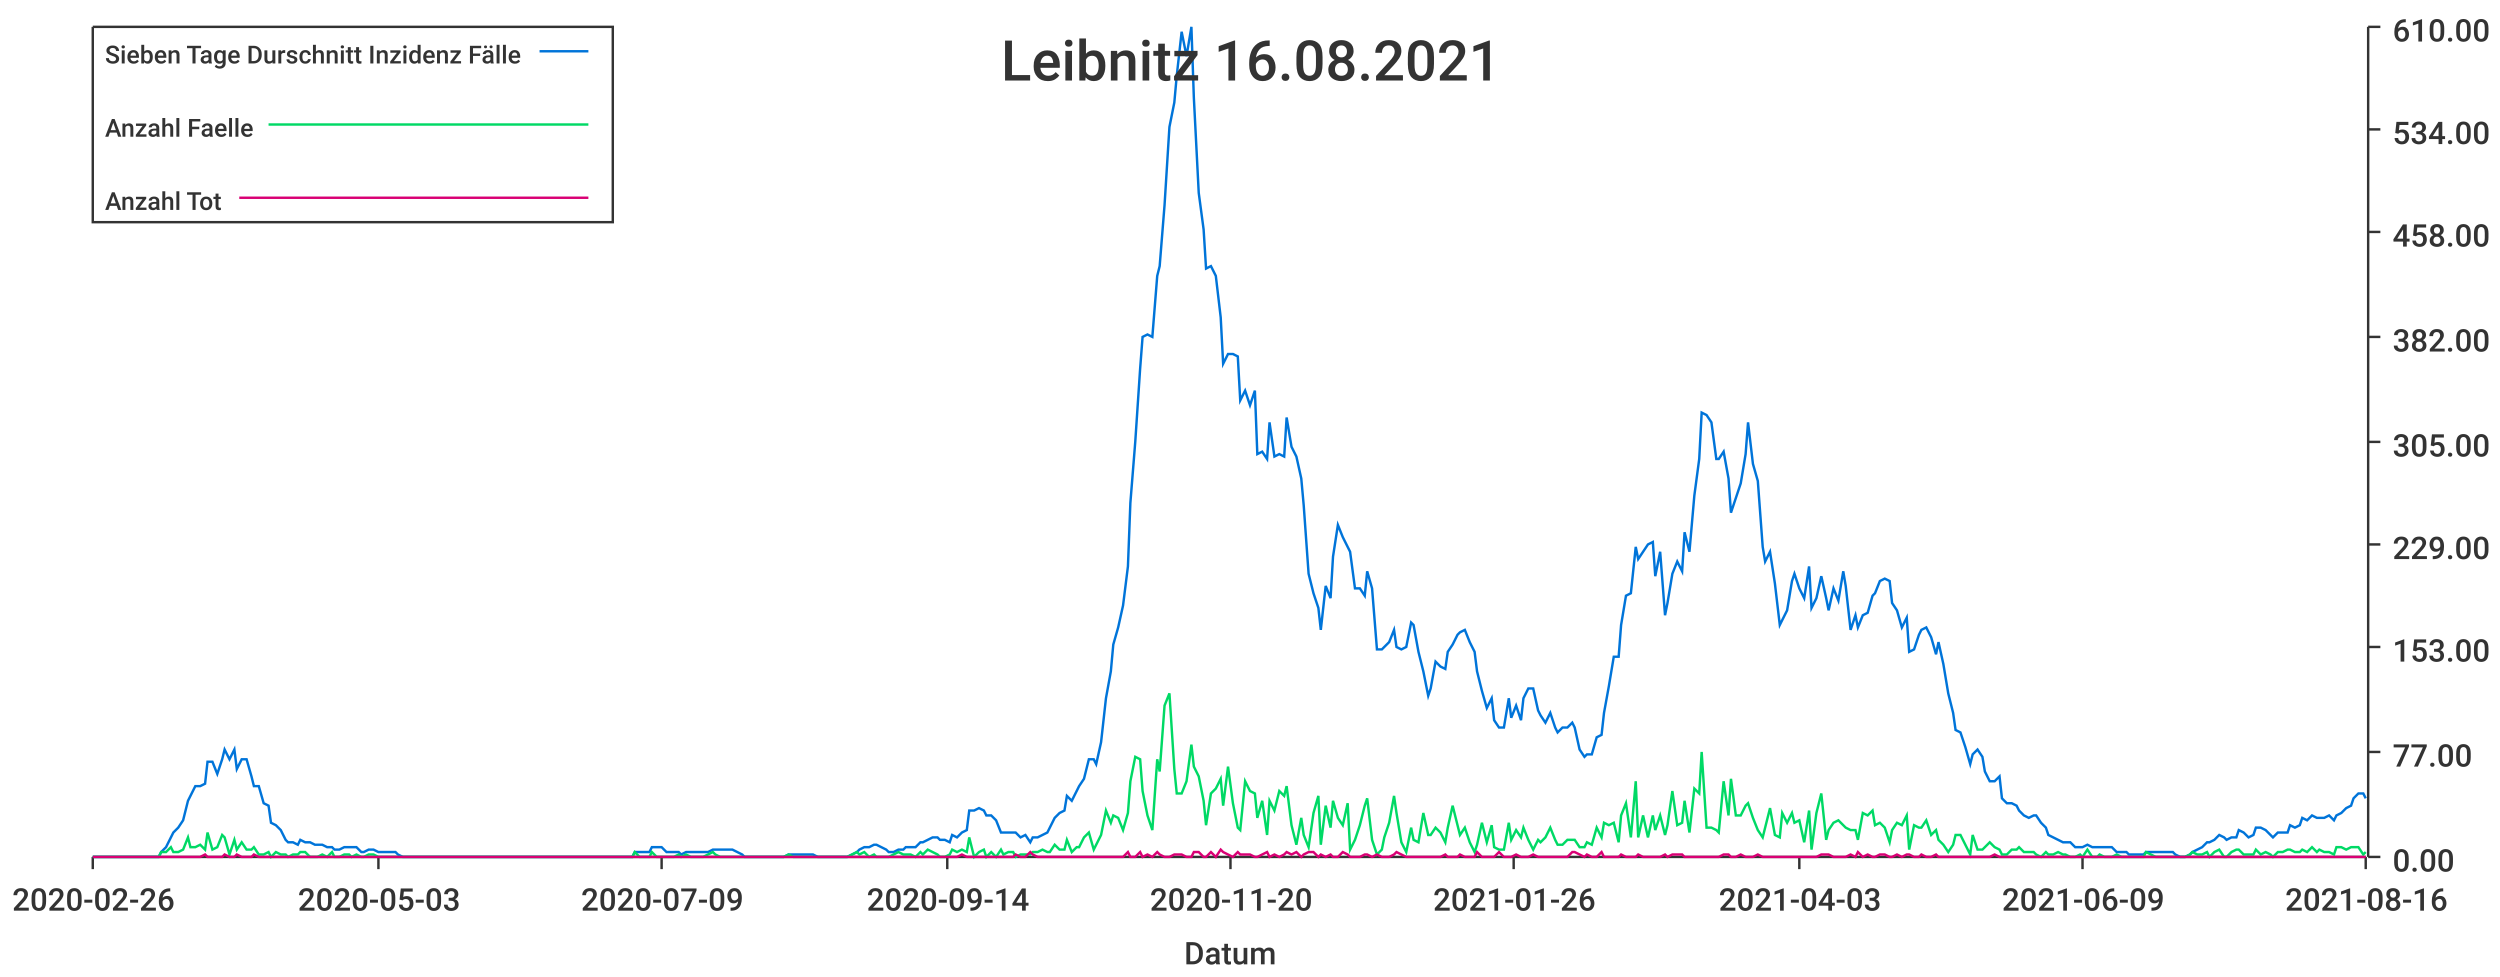
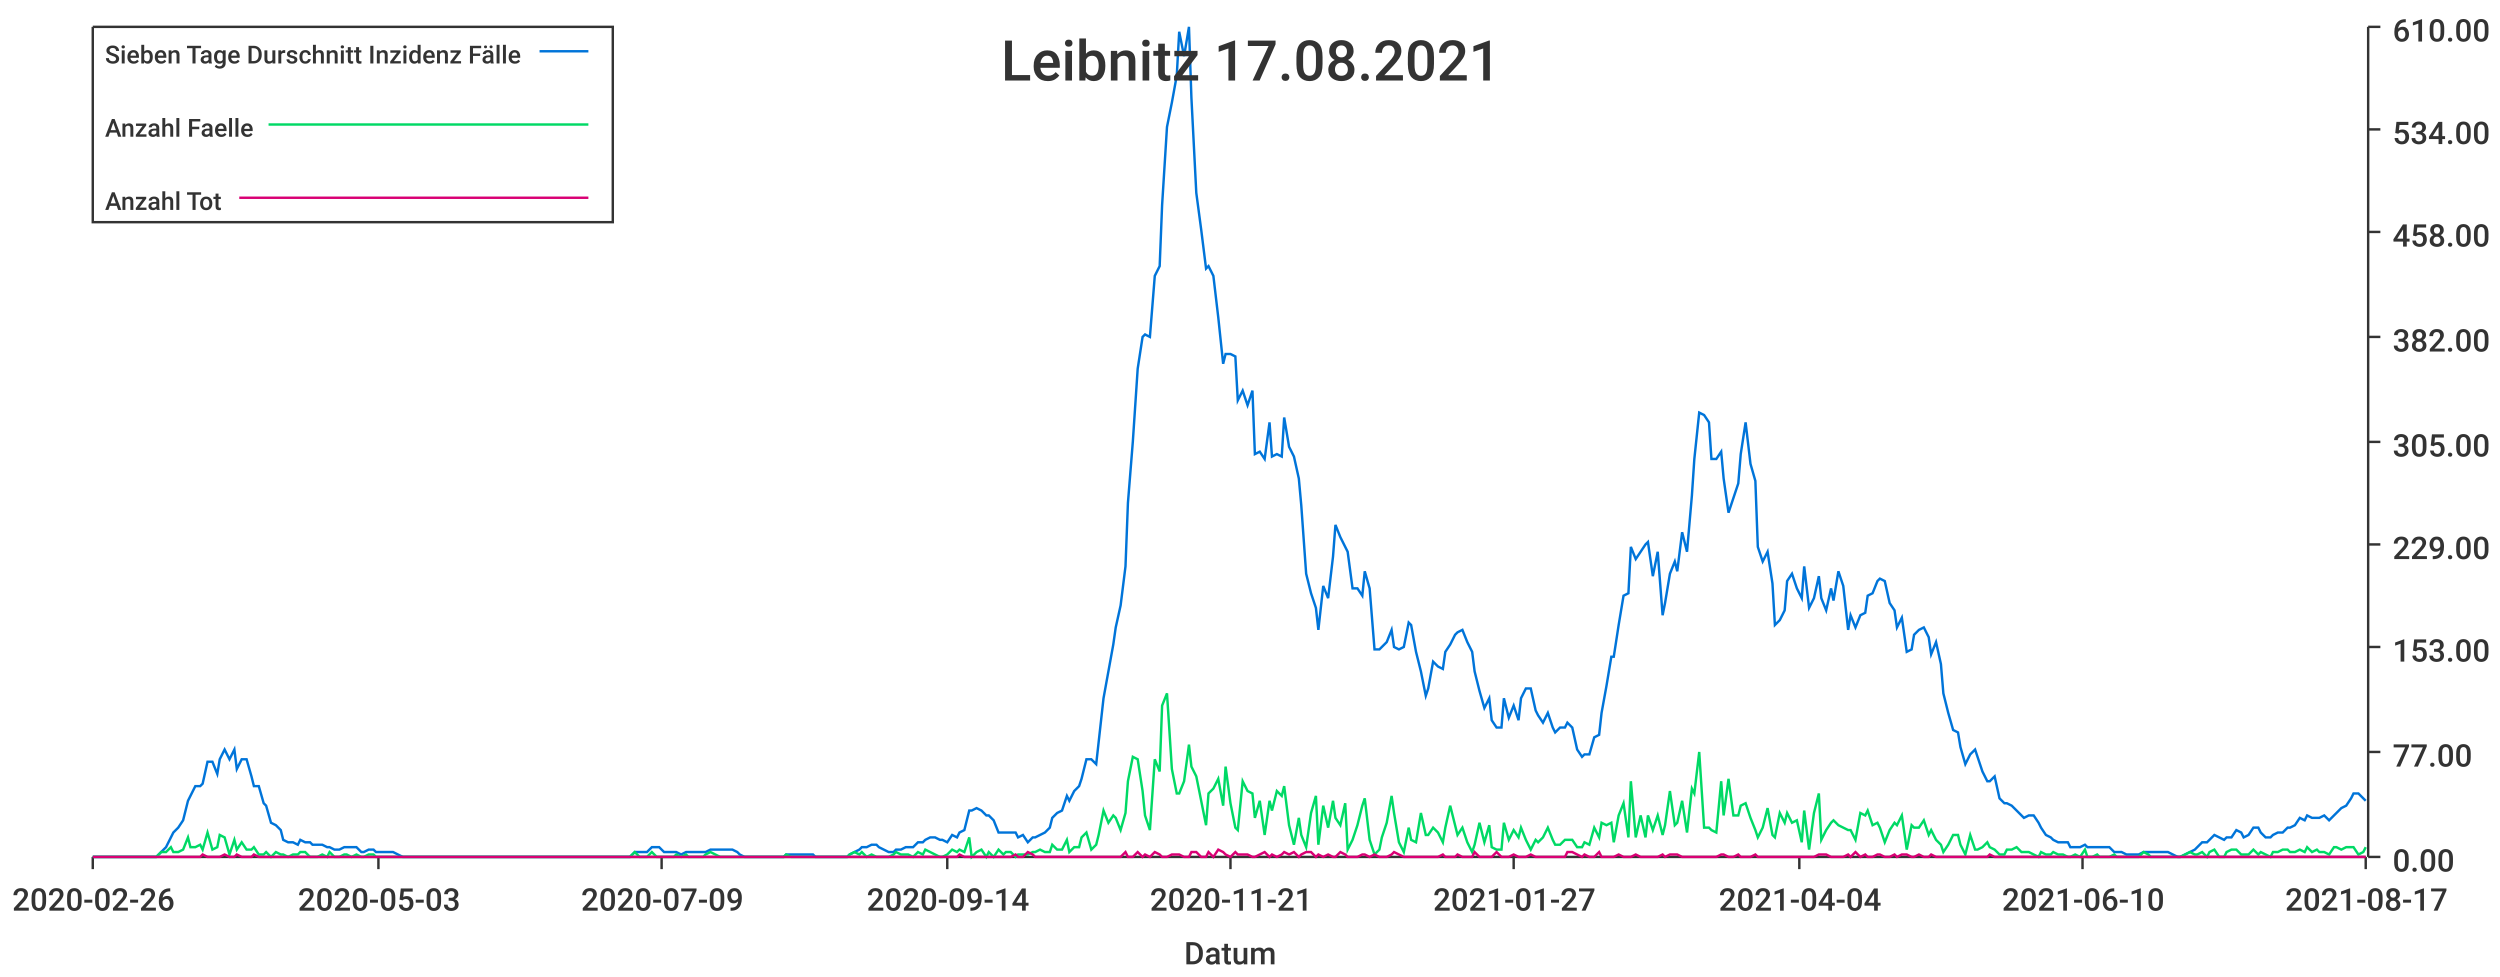
<svg xmlns="http://www.w3.org/2000/svg" width="1024" height="400">\n<path d="M 0 0 L 1024 0 L 1024 400 L 0 400 L 0 0" style="stroke-width:0;stroke:rgba(255,255,255,1.0);fill:rgba(255,255,255,1.0)" />
  <path d="M 38 11 L 969 11 L 969 351 L 38 351 L 38 11" style="stroke-width:0;stroke:rgba(255,255,255,1.0);fill:rgba(255,255,255,1.0)" />
  <path d="M 38 351 L 969 351" style="stroke-width:1;stroke:rgba(51,51,51,1.0);fill:none" />
  <path d="M 38 351 L 38 356" style="stroke-width:1;stroke:rgba(51,51,51,1.0);fill:none" />
  <text x="5" y="373" style="stroke-width:0;stroke:none;fill:rgba(51,51,51,1.0);font-size:12.8px;font-family:'Roboto Medium',sans-serif">2020-02-26</text>
  <path d="M 155 351 L 155 356" style="stroke-width:1;stroke:rgba(51,51,51,1.0);fill:none" />
  <text x="122" y="373" style="stroke-width:0;stroke:none;fill:rgba(51,51,51,1.0);font-size:12.8px;font-family:'Roboto Medium',sans-serif">2020-05-03</text>
  <path d="M 271 351 L 271 356" style="stroke-width:1;stroke:rgba(51,51,51,1.0);fill:none" />
  <text x="238" y="373" style="stroke-width:0;stroke:none;fill:rgba(51,51,51,1.0);font-size:12.8px;font-family:'Roboto Medium',sans-serif">2020-07-09</text>
  <path d="M 388 351 L 388 356" style="stroke-width:1;stroke:rgba(51,51,51,1.0);fill:none" />
  <text x="355" y="373" style="stroke-width:0;stroke:none;fill:rgba(51,51,51,1.0);font-size:12.8px;font-family:'Roboto Medium',sans-serif">2020-09-14</text>
  <path d="M 504 351 L 504 356" style="stroke-width:1;stroke:rgba(51,51,51,1.0);fill:none" />
-   <text x="471" y="373" style="stroke-width:0;stroke:none;fill:rgba(51,51,51,1.0);font-size:12.8px;font-family:'Roboto Medium',sans-serif">2020-11-20</text>
+   <text x="471" y="373" style="stroke-width:0;stroke:none;fill:rgba(51,51,51,1.0);font-size:12.8px;font-family:'Roboto Medium',sans-serif">2020-11-21</text>
  <path d="M 620 351 L 620 356" style="stroke-width:1;stroke:rgba(51,51,51,1.0);fill:none" />
-   <text x="587" y="373" style="stroke-width:0;stroke:none;fill:rgba(51,51,51,1.0);font-size:12.8px;font-family:'Roboto Medium',sans-serif">2021-01-26</text>
+   <text x="587" y="373" style="stroke-width:0;stroke:none;fill:rgba(51,51,51,1.0);font-size:12.8px;font-family:'Roboto Medium',sans-serif">2021-01-27</text>
  <path d="M 737 351 L 737 356" style="stroke-width:1;stroke:rgba(51,51,51,1.0);fill:none" />
-   <text x="704" y="373" style="stroke-width:0;stroke:none;fill:rgba(51,51,51,1.0);font-size:12.8px;font-family:'Roboto Medium',sans-serif">2021-04-03</text>
+   <text x="704" y="373" style="stroke-width:0;stroke:none;fill:rgba(51,51,51,1.0);font-size:12.8px;font-family:'Roboto Medium',sans-serif">2021-04-04</text>
  <path d="M 853 351 L 853 356" style="stroke-width:1;stroke:rgba(51,51,51,1.0);fill:none" />
-   <text x="820" y="373" style="stroke-width:0;stroke:none;fill:rgba(51,51,51,1.0);font-size:12.8px;font-family:'Roboto Medium',sans-serif">2021-06-09</text>
+   <text x="820" y="373" style="stroke-width:0;stroke:none;fill:rgba(51,51,51,1.0);font-size:12.8px;font-family:'Roboto Medium',sans-serif">2021-06-10</text>
  <path d="M 969 351 L 969 356" style="stroke-width:1;stroke:rgba(51,51,51,1.0);fill:none" />
-   <text x="936" y="373" style="stroke-width:0;stroke:none;fill:rgba(51,51,51,1.0);font-size:12.8px;font-family:'Roboto Medium',sans-serif">2021-08-16</text>
+   <text x="936" y="373" style="stroke-width:0;stroke:none;fill:rgba(51,51,51,1.0);font-size:12.8px;font-family:'Roboto Medium',sans-serif">2021-08-17</text>
  <text x="485" y="395" style="stroke-width:0;stroke:none;fill:rgba(51,51,51,1.0);font-size:12.8px;font-family:'Roboto Medium',sans-serif">Datum</text>
  <path d="M 970 351 L 970 11" style="stroke-width:1;stroke:rgba(51,51,51,1.0);fill:none" />
  <path d="M 970 351 L 975 351" style="stroke-width:1;stroke:rgba(51,51,51,1.0);fill:none" />
  <text x="980" y="357" style="stroke-width:0;stroke:none;fill:rgba(51,51,51,1.0);font-size:12.8px;font-family:'Roboto Medium',sans-serif">0.00</text>
  <path d="M 970 308 L 975 308" style="stroke-width:1;stroke:rgba(51,51,51,1.0);fill:none" />
  <text x="980" y="314" style="stroke-width:0;stroke:none;fill:rgba(51,51,51,1.0);font-size:12.8px;font-family:'Roboto Medium',sans-serif">77.00</text>
  <path d="M 970 265 L 975 265" style="stroke-width:1;stroke:rgba(51,51,51,1.0);fill:none" />
  <text x="980" y="271" style="stroke-width:0;stroke:none;fill:rgba(51,51,51,1.0);font-size:12.8px;font-family:'Roboto Medium',sans-serif">153.00</text>
  <path d="M 970 223 L 975 223" style="stroke-width:1;stroke:rgba(51,51,51,1.0);fill:none" />
  <text x="980" y="229" style="stroke-width:0;stroke:none;fill:rgba(51,51,51,1.0);font-size:12.8px;font-family:'Roboto Medium',sans-serif">229.00</text>
  <path d="M 970 181 L 975 181" style="stroke-width:1;stroke:rgba(51,51,51,1.0);fill:none" />
  <text x="980" y="187" style="stroke-width:0;stroke:none;fill:rgba(51,51,51,1.0);font-size:12.8px;font-family:'Roboto Medium',sans-serif">305.00</text>
  <path d="M 970 138 L 975 138" style="stroke-width:1;stroke:rgba(51,51,51,1.0);fill:none" />
  <text x="980" y="144" style="stroke-width:0;stroke:none;fill:rgba(51,51,51,1.0);font-size:12.8px;font-family:'Roboto Medium',sans-serif">382.00</text>
  <path d="M 970 95 L 975 95" style="stroke-width:1;stroke:rgba(51,51,51,1.0);fill:none" />
  <text x="980" y="101" style="stroke-width:0;stroke:none;fill:rgba(51,51,51,1.0);font-size:12.8px;font-family:'Roboto Medium',sans-serif">458.00</text>
  <path d="M 970 53 L 975 53" style="stroke-width:1;stroke:rgba(51,51,51,1.0);fill:none" />
  <text x="980" y="59" style="stroke-width:0;stroke:none;fill:rgba(51,51,51,1.0);font-size:12.8px;font-family:'Roboto Medium',sans-serif">534.00</text>
  <path d="M 970 11 L 975 11" style="stroke-width:1;stroke:rgba(51,51,51,1.0);fill:none" />
  <text x="980" y="17" style="stroke-width:0;stroke:none;fill:rgba(51,51,51,1.0);font-size:12.8px;font-family:'Roboto Medium',sans-serif">610.00</text>
-   <path d="M 38 351 L 40 351 L 42 351 L 44 351 L 45 351 L 47 351 L 49 351 L 51 351 L 52 351 L 54 351 L 56 351 L 58 351 L 59 351 L 61 351 L 63 351 L 65 351 L 66 349 L 68 347 L 70 343 L 71 341 L 73 339 L 75 336 L 77 328 L 78 326 L 80 322 L 82 322 L 84 321 L 85 312 L 87 312 L 89 317 L 91 311 L 92 307 L 94 311 L 96 307 L 97 315 L 99 311 L 101 311 L 103 318 L 104 322 L 106 322 L 108 329 L 110 330 L 111 337 L 113 338 L 115 340 L 117 344 L 118 345 L 120 345 L 122 346 L 123 344 L 125 345 L 127 345 L 129 346 L 130 346 L 132 346 L 134 347 L 136 347 L 137 348 L 139 348 L 141 347 L 143 347 L 144 347 L 146 347 L 148 349 L 149 349 L 151 348 L 153 348 L 155 349 L 156 349 L 158 349 L 160 349 L 162 349 L 163 350 L 165 351 L 167 351 L 169 351 L 170 351 L 172 351 L 174 351 L 175 351 L 177 351 L 179 351 L 181 351 L 182 351 L 184 351 L 186 351 L 188 351 L 189 351 L 191 351 L 193 351 L 195 351 L 196 351 L 198 351 L 200 351 L 201 351 L 203 351 L 205 351 L 207 351 L 208 351 L 210 351 L 212 351 L 214 351 L 215 351 L 217 351 L 219 351 L 221 351 L 222 351 L 224 351 L 226 351 L 227 351 L 229 351 L 231 351 L 233 351 L 234 351 L 236 351 L 238 351 L 240 351 L 241 351 L 243 351 L 245 351 L 247 351 L 248 351 L 250 351 L 252 351 L 253 351 L 255 351 L 257 351 L 259 351 L 260 349 L 262 349 L 264 349 L 266 349 L 267 347 L 269 347 L 271 347 L 273 349 L 274 349 L 276 349 L 278 349 L 279 350 L 281 349 L 283 349 L 285 349 L 286 349 L 288 349 L 290 349 L 292 348 L 293 348 L 295 348 L 297 348 L 299 348 L 300 348 L 302 349 L 304 350 L 305 351 L 307 351 L 309 351 L 311 351 L 312 351 L 314 351 L 316 351 L 318 351 L 319 351 L 321 351 L 323 350 L 325 350 L 326 350 L 328 350 L 330 350 L 331 350 L 333 350 L 335 351 L 337 351 L 338 351 L 340 351 L 342 351 L 344 351 L 345 351 L 347 351 L 349 350 L 351 349 L 352 348 L 354 347 L 356 347 L 358 346 L 359 346 L 361 347 L 363 348 L 364 349 L 366 349 L 368 348 L 370 348 L 371 347 L 373 347 L 375 347 L 377 345 L 378 345 L 380 344 L 382 343 L 384 343 L 385 344 L 387 344 L 389 345 L 390 342 L 392 343 L 394 341 L 396 340 L 397 332 L 399 332 L 401 331 L 403 332 L 404 334 L 406 334 L 408 336 L 410 341 L 411 341 L 413 341 L 415 341 L 416 341 L 418 343 L 420 342 L 422 345 L 423 343 L 425 343 L 427 342 L 429 341 L 430 339 L 432 335 L 434 333 L 436 332 L 437 326 L 439 328 L 441 324 L 442 322 L 444 319 L 446 311 L 448 311 L 449 313 L 451 304 L 453 286 L 455 275 L 456 264 L 458 257 L 460 248 L 462 232 L 463 206 L 465 181 L 467 151 L 468 138 L 470 137 L 472 138 L 474 113 L 475 109 L 477 84 L 479 52 L 481 42 L 482 31 L 484 13 L 486 23 L 488 11 L 489 40 L 491 79 L 493 94 L 494 110 L 496 109 L 498 113 L 500 130 L 501 149 L 503 145 L 505 145 L 507 146 L 508 164 L 510 160 L 512 166 L 514 160 L 515 186 L 517 185 L 519 188 L 520 173 L 522 187 L 524 186 L 526 187 L 527 171 L 529 183 L 531 187 L 533 196 L 534 207 L 536 235 L 538 243 L 540 249 L 541 258 L 543 240 L 545 245 L 546 228 L 548 215 L 550 220 L 552 224 L 553 226 L 555 241 L 557 241 L 559 244 L 560 234 L 562 241 L 564 266 L 566 266 L 567 265 L 569 263 L 571 258 L 572 265 L 574 266 L 576 265 L 578 255 L 579 256 L 581 267 L 583 275 L 585 285 L 586 282 L 588 271 L 590 273 L 592 274 L 593 267 L 595 264 L 597 260 L 598 259 L 600 258 L 602 263 L 604 267 L 605 275 L 607 283 L 609 290 L 611 286 L 612 295 L 614 298 L 616 298 L 618 286 L 619 294 L 621 289 L 623 295 L 624 286 L 626 282 L 628 282 L 630 291 L 631 293 L 633 296 L 635 292 L 637 298 L 638 300 L 640 298 L 642 298 L 644 296 L 645 298 L 647 307 L 649 310 L 650 309 L 652 309 L 654 302 L 656 301 L 657 292 L 659 281 L 661 269 L 663 269 L 664 256 L 666 244 L 668 243 L 670 224 L 671 229 L 673 226 L 675 223 L 677 222 L 678 236 L 680 226 L 682 252 L 683 247 L 685 235 L 687 230 L 689 234 L 690 218 L 692 226 L 694 203 L 696 188 L 697 169 L 699 170 L 701 173 L 703 188 L 704 188 L 706 185 L 708 196 L 709 210 L 711 204 L 713 198 L 715 186 L 716 173 L 718 190 L 720 197 L 722 224 L 723 230 L 725 226 L 727 239 L 729 256 L 730 254 L 732 250 L 734 238 L 735 235 L 737 241 L 739 245 L 741 232 L 742 249 L 744 245 L 746 236 L 748 245 L 749 250 L 751 241 L 753 246 L 755 234 L 756 240 L 758 258 L 760 252 L 761 257 L 763 252 L 765 251 L 767 244 L 768 243 L 770 238 L 772 237 L 774 238 L 775 247 L 777 250 L 779 257 L 781 253 L 782 267 L 784 266 L 786 260 L 787 258 L 789 257 L 791 261 L 793 268 L 794 263 L 796 272 L 798 284 L 800 292 L 801 299 L 803 300 L 805 306 L 807 313 L 808 309 L 810 307 L 812 310 L 813 316 L 815 320 L 817 320 L 819 318 L 820 327 L 822 329 L 824 329 L 826 330 L 827 332 L 829 334 L 831 335 L 833 334 L 834 334 L 836 337 L 838 339 L 839 342 L 841 343 L 843 344 L 845 345 L 846 345 L 848 345 L 850 347 L 852 347 L 853 347 L 855 346 L 857 347 L 859 347 L 860 347 L 862 347 L 864 347 L 865 347 L 867 349 L 869 349 L 871 349 L 872 350 L 874 350 L 876 350 L 878 350 L 879 349 L 881 349 L 883 349 L 885 349 L 886 349 L 888 349 L 890 349 L 891 350 L 893 351 L 895 351 L 897 350 L 898 349 L 900 348 L 902 347 L 904 345 L 905 345 L 907 344 L 909 342 L 911 343 L 912 344 L 914 343 L 916 343 L 917 340 L 919 341 L 921 343 L 923 342 L 924 339 L 926 339 L 928 340 L 930 342 L 931 343 L 933 341 L 935 341 L 937 341 L 938 338 L 940 339 L 942 338 L 943 335 L 945 336 L 947 334 L 949 335 L 950 335 L 952 335 L 954 334 L 956 336 L 957 334 L 959 333 L 961 331 L 963 330 L 964 327 L 966 325 L 968 325 L 969 327" style="stroke-width:1;stroke:rgba(0,116,217,1.0);fill:none" />
-   <path d="M 38 351 L 40 351 L 42 351 L 44 351 L 45 351 L 47 351 L 49 351 L 51 351 L 52 351 L 54 351 L 56 351 L 58 351 L 59 351 L 61 351 L 63 351 L 65 351 L 66 349 L 68 349 L 70 347 L 71 349 L 73 349 L 75 348 L 77 343 L 78 347 L 80 347 L 82 346 L 84 348 L 85 341 L 87 348 L 89 347 L 91 342 L 92 343 L 94 350 L 96 344 L 97 348 L 99 345 L 101 348 L 103 348 L 104 347 L 106 350 L 108 350 L 110 349 L 111 351 L 113 349 L 115 350 L 117 350 L 118 351 L 120 350 L 122 350 L 123 349 L 125 349 L 127 351 L 129 351 L 130 351 L 132 350 L 134 351 L 136 349 L 137 351 L 139 351 L 141 350 L 143 350 L 144 351 L 146 350 L 148 351 L 149 351 L 151 350 L 153 350 L 155 351 L 156 351 L 158 351 L 160 351 L 162 351 L 163 351 L 165 351 L 167 351 L 169 351 L 170 351 L 172 351 L 174 351 L 175 351 L 177 351 L 179 351 L 181 351 L 182 351 L 184 351 L 186 351 L 188 351 L 189 351 L 191 351 L 193 351 L 195 351 L 196 351 L 198 351 L 200 351 L 201 351 L 203 351 L 205 351 L 207 351 L 208 351 L 210 351 L 212 351 L 214 351 L 215 351 L 217 351 L 219 351 L 221 351 L 222 351 L 224 351 L 226 351 L 227 351 L 229 351 L 231 351 L 233 351 L 234 351 L 236 351 L 238 351 L 240 351 L 241 351 L 243 351 L 245 351 L 247 351 L 248 351 L 250 351 L 252 351 L 253 351 L 255 351 L 257 351 L 259 351 L 260 349 L 262 351 L 264 351 L 266 351 L 267 349 L 269 351 L 271 351 L 273 351 L 274 351 L 276 351 L 278 350 L 279 351 L 281 350 L 283 351 L 285 351 L 286 351 L 288 351 L 290 350 L 292 349 L 293 350 L 295 351 L 297 351 L 299 351 L 300 351 L 302 351 L 304 351 L 305 351 L 307 351 L 309 351 L 311 351 L 312 351 L 314 351 L 316 351 L 318 351 L 319 351 L 321 351 L 323 350 L 325 351 L 326 351 L 328 351 L 330 351 L 331 351 L 333 351 L 335 351 L 337 351 L 338 351 L 340 351 L 342 351 L 344 351 L 345 351 L 347 351 L 349 350 L 351 349 L 352 350 L 354 349 L 356 351 L 358 350 L 359 351 L 361 351 L 363 351 L 364 351 L 366 350 L 368 349 L 370 350 L 371 350 L 373 350 L 375 351 L 377 349 L 378 350 L 380 348 L 382 349 L 384 350 L 385 351 L 387 351 L 389 350 L 390 348 L 392 349 L 394 348 L 396 349 L 397 343 L 399 351 L 401 349 L 403 348 L 404 351 L 406 349 L 408 351 L 410 348 L 411 350 L 413 349 L 415 349 L 416 351 L 418 350 L 420 350 L 422 350 L 423 349 L 425 349 L 427 348 L 429 349 L 430 349 L 432 346 L 434 348 L 436 348 L 437 344 L 439 349 L 441 347 L 442 347 L 444 343 L 446 341 L 448 348 L 449 346 L 451 342 L 453 332 L 455 337 L 456 334 L 458 335 L 460 340 L 462 333 L 463 320 L 465 310 L 467 311 L 468 324 L 470 334 L 472 340 L 474 311 L 475 316 L 477 289 L 479 284 L 481 315 L 482 325 L 484 325 L 486 320 L 488 305 L 489 314 L 491 318 L 493 328 L 494 338 L 496 325 L 498 323 L 500 319 L 501 330 L 503 314 L 505 329 L 507 339 L 508 340 L 510 320 L 512 324 L 514 325 L 515 335 L 517 328 L 519 342 L 520 328 L 522 332 L 524 324 L 526 326 L 527 322 L 529 338 L 531 346 L 533 335 L 534 342 L 536 347 L 538 333 L 540 326 L 541 346 L 543 330 L 545 339 L 546 328 L 548 335 L 550 338 L 552 329 L 553 348 L 555 344 L 557 338 L 559 330 L 560 327 L 562 344 L 564 350 L 566 348 L 567 343 L 569 337 L 571 326 L 572 333 L 574 345 L 576 349 L 578 339 L 579 344 L 581 345 L 583 333 L 585 342 L 586 342 L 588 339 L 590 341 L 592 345 L 593 339 L 595 330 L 597 338 L 598 342 L 600 339 L 602 345 L 604 349 L 605 346 L 607 337 L 609 345 L 611 338 L 612 347 L 614 348 L 616 348 L 618 337 L 619 344 L 621 340 L 623 343 L 624 339 L 626 344 L 628 348 L 630 344 L 631 345 L 633 343 L 635 339 L 637 344 L 638 346 L 640 346 L 642 344 L 644 344 L 645 344 L 647 347 L 649 347 L 650 345 L 652 346 L 654 339 L 656 343 L 657 337 L 659 338 L 661 337 L 663 345 L 664 334 L 666 329 L 668 343 L 670 320 L 671 343 L 673 334 L 675 343 L 677 334 L 678 340 L 680 334 L 682 342 L 683 338 L 685 324 L 687 338 L 689 337 L 690 328 L 692 341 L 694 323 L 696 325 L 697 308 L 699 339 L 701 339 L 703 340 L 704 341 L 706 320 L 708 334 L 709 319 L 711 334 L 713 334 L 715 330 L 716 329 L 718 335 L 720 340 L 722 343 L 723 339 L 725 331 L 727 342 L 729 343 L 730 333 L 732 337 L 734 333 L 735 337 L 737 336 L 739 345 L 741 332 L 742 348 L 744 333 L 746 325 L 748 344 L 749 340 L 751 337 L 753 336 L 755 338 L 756 339 L 758 340 L 760 340 L 761 344 L 763 333 L 765 334 L 767 332 L 768 338 L 770 337 L 772 339 L 774 345 L 775 340 L 777 337 L 779 338 L 781 334 L 782 348 L 784 338 L 786 339 L 787 339 L 789 336 L 791 342 L 793 340 L 794 344 L 796 346 L 798 349 L 800 346 L 801 342 L 803 342 L 805 346 L 807 350 L 808 342 L 810 348 L 812 348 L 813 347 L 815 345 L 817 347 L 819 348 L 820 350 L 822 350 L 824 348 L 826 348 L 827 347 L 829 349 L 831 349 L 833 349 L 834 350 L 836 351 L 838 349 L 839 350 L 841 350 L 843 349 L 845 350 L 846 350 L 848 351 L 850 351 L 852 350 L 853 351 L 855 348 L 857 351 L 859 351 L 860 350 L 862 351 L 864 351 L 865 351 L 867 350 L 869 351 L 871 351 L 872 351 L 874 351 L 876 351 L 878 351 L 879 349 L 881 350 L 883 351 L 885 351 L 886 351 L 888 351 L 890 351 L 891 351 L 893 351 L 895 351 L 897 350 L 898 349 L 900 350 L 902 350 L 904 349 L 905 351 L 907 349 L 909 348 L 911 351 L 912 351 L 914 349 L 916 348 L 917 348 L 919 350 L 921 350 L 923 350 L 924 348 L 926 350 L 928 349 L 930 350 L 931 351 L 933 349 L 935 349 L 937 348 L 938 348 L 940 349 L 942 349 L 943 348 L 945 349 L 947 347 L 949 349 L 950 348 L 952 349 L 954 349 L 956 350 L 957 347 L 959 347 L 961 348 L 963 347 L 964 347 L 966 347 L 968 350 L 969 349" style="stroke-width:1;stroke:rgba(0,217,101,1.0);fill:none" />
-   <path d="M 38 351 L 40 351 L 42 351 L 44 351 L 45 351 L 47 351 L 49 351 L 51 351 L 52 351 L 54 351 L 56 351 L 58 351 L 59 351 L 61 351 L 63 351 L 65 351 L 66 351 L 68 351 L 70 351 L 71 351 L 73 351 L 75 351 L 77 351 L 78 351 L 80 351 L 82 351 L 84 350 L 85 351 L 87 351 L 89 351 L 91 351 L 92 350 L 94 351 L 96 351 L 97 350 L 99 351 L 101 351 L 103 351 L 104 350 L 106 351 L 108 351 L 110 351 L 111 351 L 113 351 L 115 351 L 117 351 L 118 351 L 120 351 L 122 351 L 123 351 L 125 351 L 127 351 L 129 351 L 130 351 L 132 351 L 134 351 L 136 351 L 137 351 L 139 351 L 141 351 L 143 351 L 144 351 L 146 351 L 148 351 L 149 351 L 151 351 L 153 351 L 155 351 L 156 351 L 158 351 L 160 351 L 162 351 L 163 351 L 165 351 L 167 351 L 169 351 L 170 351 L 172 351 L 174 351 L 175 351 L 177 351 L 179 351 L 181 351 L 182 351 L 184 351 L 186 351 L 188 351 L 189 351 L 191 351 L 193 351 L 195 351 L 196 351 L 198 351 L 200 351 L 201 351 L 203 351 L 205 351 L 207 351 L 208 351 L 210 351 L 212 351 L 214 351 L 215 351 L 217 351 L 219 351 L 221 351 L 222 351 L 224 351 L 226 351 L 227 351 L 229 351 L 231 351 L 233 351 L 234 351 L 236 351 L 238 351 L 240 351 L 241 351 L 243 351 L 245 351 L 247 351 L 248 351 L 250 351 L 252 351 L 253 351 L 255 351 L 257 351 L 259 351 L 260 351 L 262 351 L 264 351 L 266 351 L 267 351 L 269 351 L 271 351 L 273 351 L 274 351 L 276 351 L 278 351 L 279 351 L 281 351 L 283 351 L 285 351 L 286 351 L 288 351 L 290 351 L 292 351 L 293 351 L 295 351 L 297 351 L 299 351 L 300 351 L 302 351 L 304 351 L 305 351 L 307 351 L 309 351 L 311 351 L 312 351 L 314 351 L 316 351 L 318 351 L 319 351 L 321 351 L 323 351 L 325 351 L 326 351 L 328 351 L 330 351 L 331 351 L 333 351 L 335 351 L 337 351 L 338 351 L 340 351 L 342 351 L 344 351 L 345 351 L 347 351 L 349 351 L 351 351 L 352 351 L 354 351 L 356 351 L 358 351 L 359 351 L 361 351 L 363 351 L 364 351 L 366 351 L 368 351 L 370 351 L 371 351 L 373 351 L 375 351 L 377 351 L 378 351 L 380 351 L 382 351 L 384 351 L 385 351 L 387 351 L 389 351 L 390 351 L 392 351 L 394 350 L 396 351 L 397 351 L 399 351 L 401 351 L 403 351 L 404 351 L 406 351 L 408 351 L 410 351 L 411 351 L 413 351 L 415 351 L 416 350 L 418 351 L 420 351 L 422 349 L 423 350 L 425 351 L 427 351 L 429 351 L 430 351 L 432 351 L 434 351 L 436 351 L 437 351 L 439 351 L 441 351 L 442 351 L 444 351 L 446 351 L 448 351 L 449 351 L 451 351 L 453 351 L 455 351 L 456 351 L 458 351 L 460 351 L 462 349 L 463 351 L 465 351 L 467 349 L 468 351 L 470 350 L 472 351 L 474 349 L 475 350 L 477 351 L 479 351 L 481 350 L 482 350 L 484 350 L 486 351 L 488 351 L 489 349 L 491 349 L 493 351 L 494 351 L 496 349 L 498 351 L 500 348 L 501 349 L 503 350 L 505 351 L 507 349 L 508 350 L 510 350 L 512 350 L 514 351 L 515 351 L 517 350 L 519 349 L 520 351 L 522 350 L 524 351 L 526 350 L 527 349 L 529 350 L 531 349 L 533 351 L 534 350 L 536 349 L 538 349 L 540 351 L 541 350 L 543 351 L 545 350 L 546 351 L 548 351 L 550 349 L 552 350 L 553 351 L 555 351 L 557 351 L 559 350 L 560 350 L 562 351 L 564 350 L 566 351 L 567 351 L 569 351 L 571 350 L 572 349 L 574 350 L 576 351 L 578 351 L 579 351 L 581 351 L 583 351 L 585 351 L 586 351 L 588 351 L 590 351 L 592 350 L 593 351 L 595 351 L 597 351 L 598 350 L 600 351 L 602 351 L 604 351 L 605 349 L 607 351 L 609 351 L 611 351 L 612 351 L 614 349 L 616 351 L 618 351 L 619 351 L 621 350 L 623 351 L 624 351 L 626 351 L 628 350 L 630 351 L 631 351 L 633 351 L 635 351 L 637 351 L 638 351 L 640 351 L 642 351 L 644 349 L 645 349 L 647 350 L 649 351 L 650 350 L 652 351 L 654 351 L 656 349 L 657 351 L 659 351 L 661 351 L 663 351 L 664 350 L 666 351 L 668 351 L 670 351 L 671 350 L 673 351 L 675 351 L 677 351 L 678 351 L 680 351 L 682 350 L 683 351 L 685 350 L 687 350 L 689 350 L 690 351 L 692 351 L 694 351 L 696 351 L 697 351 L 699 351 L 701 351 L 703 351 L 704 351 L 706 350 L 708 350 L 709 351 L 711 351 L 713 350 L 715 351 L 716 351 L 718 351 L 720 350 L 722 351 L 723 351 L 725 351 L 727 351 L 729 351 L 730 351 L 732 351 L 734 351 L 735 351 L 737 351 L 739 351 L 741 351 L 742 351 L 744 351 L 746 350 L 748 350 L 749 350 L 751 351 L 753 351 L 755 351 L 756 351 L 758 350 L 760 351 L 761 349 L 763 351 L 765 350 L 767 351 L 768 351 L 770 350 L 772 350 L 774 351 L 775 351 L 777 350 L 779 351 L 781 350 L 782 350 L 784 351 L 786 351 L 787 350 L 789 351 L 791 351 L 793 350 L 794 351 L 796 351 L 798 351 L 800 351 L 801 351 L 803 351 L 805 351 L 807 351 L 808 351 L 810 351 L 812 351 L 813 351 L 815 351 L 817 350 L 819 351 L 820 351 L 822 351 L 824 351 L 826 351 L 827 351 L 829 351 L 831 351 L 833 351 L 834 351 L 836 351 L 838 351 L 839 351 L 841 351 L 843 351 L 845 351 L 846 351 L 848 351 L 850 351 L 852 351 L 853 351 L 855 351 L 857 351 L 859 351 L 860 351 L 862 351 L 864 351 L 865 351 L 867 351 L 869 351 L 871 351 L 872 351 L 874 351 L 876 351 L 878 351 L 879 351 L 881 351 L 883 351 L 885 351 L 886 351 L 888 351 L 890 351 L 891 351 L 893 351 L 895 351 L 897 351 L 898 351 L 900 351 L 902 351 L 904 351 L 905 351 L 907 351 L 909 351 L 911 351 L 912 351 L 914 351 L 916 351 L 917 351 L 919 351 L 921 351 L 923 351 L 924 351 L 926 351 L 928 351 L 930 351 L 931 351 L 933 351 L 935 351 L 937 351 L 938 351 L 940 351 L 942 351 L 943 351 L 945 351 L 947 351 L 949 351 L 950 351 L 952 351 L 954 351 L 956 351 L 957 351 L 959 351 L 961 351 L 963 351 L 964 351 L 966 351 L 968 351 L 969 351" style="stroke-width:1;stroke:rgba(217,0,116,1.0);fill:none" />
-   <text x="410" y="33" style="stroke-width:0;stroke:none;fill:rgba(51,51,51,1.0);font-size:23.0px;font-family:'Roboto Medium',sans-serif">Leibnitz 16.08.2021</text>
+   <path d="M 38 351 L 40 351 L 42 351 L 44 351 L 45 351 L 47 351 L 49 351 L 51 351 L 52 351 L 54 351 L 56 351 L 58 351 L 59 351 L 61 351 L 63 351 L 64 351 L 66 349 L 68 347 L 70 343 L 71 341 L 73 339 L 75 336 L 77 328 L 78 326 L 80 322 L 82 322 L 83 321 L 85 312 L 87 312 L 89 317 L 90 311 L 92 307 L 94 311 L 96 307 L 97 315 L 99 311 L 101 311 L 103 318 L 104 322 L 106 322 L 108 329 L 109 330 L 111 337 L 113 338 L 115 340 L 116 344 L 118 345 L 120 345 L 122 346 L 123 344 L 125 345 L 127 345 L 128 346 L 130 346 L 132 346 L 134 347 L 135 347 L 137 348 L 139 348 L 141 347 L 142 347 L 144 347 L 146 347 L 148 349 L 149 349 L 151 348 L 153 348 L 154 349 L 156 349 L 158 349 L 160 349 L 161 349 L 163 350 L 165 351 L 167 351 L 168 351 L 170 351 L 172 351 L 173 351 L 175 351 L 177 351 L 179 351 L 180 351 L 182 351 L 184 351 L 186 351 L 187 351 L 189 351 L 191 351 L 193 351 L 194 351 L 196 351 L 198 351 L 199 351 L 201 351 L 203 351 L 205 351 L 206 351 L 208 351 L 210 351 L 212 351 L 213 351 L 215 351 L 217 351 L 218 351 L 220 351 L 222 351 L 224 351 L 225 351 L 227 351 L 229 351 L 231 351 L 232 351 L 234 351 L 236 351 L 238 351 L 239 351 L 241 351 L 243 351 L 244 351 L 246 351 L 248 351 L 250 351 L 251 351 L 253 351 L 255 351 L 257 351 L 258 351 L 260 349 L 262 349 L 263 349 L 265 349 L 267 347 L 269 347 L 270 347 L 272 349 L 274 349 L 276 349 L 277 349 L 279 350 L 281 349 L 282 349 L 284 349 L 286 349 L 288 349 L 289 349 L 291 348 L 293 348 L 295 348 L 296 348 L 298 348 L 300 348 L 302 349 L 303 350 L 305 351 L 307 351 L 308 351 L 310 351 L 312 351 L 314 351 L 315 351 L 317 351 L 319 351 L 321 351 L 322 350 L 324 350 L 326 350 L 327 350 L 329 350 L 331 350 L 333 350 L 334 351 L 336 351 L 338 351 L 340 351 L 341 351 L 343 351 L 345 351 L 347 351 L 348 350 L 350 349 L 352 348 L 353 347 L 355 347 L 357 346 L 359 346 L 360 347 L 362 348 L 364 349 L 366 349 L 367 348 L 369 348 L 371 347 L 372 347 L 374 347 L 376 345 L 378 345 L 379 344 L 381 343 L 383 343 L 385 344 L 386 344 L 388 345 L 390 342 L 392 343 L 393 341 L 395 340 L 397 332 L 398 332 L 400 331 L 402 332 L 404 334 L 405 334 L 407 336 L 409 341 L 411 341 L 412 341 L 414 341 L 416 341 L 417 343 L 419 342 L 421 345 L 423 343 L 424 343 L 426 342 L 428 341 L 430 339 L 431 335 L 433 333 L 435 332 L 437 326 L 438 328 L 440 324 L 442 322 L 443 319 L 445 311 L 447 311 L 449 313 L 450 304 L 452 286 L 454 275 L 456 264 L 457 257 L 459 248 L 461 232 L 462 206 L 464 181 L 466 151 L 468 138 L 469 137 L 471 138 L 473 113 L 475 109 L 476 84 L 478 52 L 480 42 L 482 31 L 483 13 L 485 23 L 487 11 L 488 40 L 490 79 L 492 94 L 494 110 L 495 109 L 497 113 L 499 130 L 501 149 L 502 145 L 504 145 L 506 146 L 507 164 L 509 160 L 511 166 L 513 160 L 514 186 L 516 185 L 518 188 L 520 173 L 521 187 L 523 186 L 525 187 L 526 171 L 528 183 L 530 187 L 532 196 L 533 207 L 535 235 L 537 243 L 539 249 L 540 258 L 542 240 L 544 245 L 546 228 L 547 215 L 549 220 L 551 224 L 552 226 L 554 241 L 556 241 L 558 244 L 559 234 L 561 241 L 563 266 L 565 266 L 566 265 L 568 263 L 570 258 L 571 265 L 573 266 L 575 265 L 577 255 L 578 256 L 580 267 L 582 275 L 584 285 L 585 282 L 587 271 L 589 273 L 591 274 L 592 267 L 594 264 L 596 260 L 597 259 L 599 258 L 601 263 L 603 267 L 604 275 L 606 283 L 608 290 L 610 286 L 611 295 L 613 298 L 615 298 L 616 286 L 618 294 L 620 289 L 622 295 L 623 286 L 625 282 L 627 282 L 629 291 L 630 293 L 632 296 L 634 292 L 636 298 L 637 300 L 639 298 L 641 298 L 642 296 L 644 298 L 646 307 L 648 310 L 649 309 L 651 309 L 653 302 L 655 301 L 656 292 L 658 281 L 660 269 L 661 269 L 663 256 L 665 244 L 667 243 L 668 224 L 670 229 L 672 226 L 674 223 L 675 222 L 677 236 L 679 226 L 681 252 L 682 247 L 684 235 L 686 230 L 687 234 L 689 218 L 691 226 L 693 203 L 694 188 L 696 169 L 698 170 L 700 173 L 701 188 L 703 188 L 705 185 L 706 196 L 708 210 L 710 204 L 712 198 L 713 186 L 715 173 L 717 190 L 719 197 L 720 224 L 722 230 L 724 226 L 726 239 L 727 256 L 729 254 L 731 250 L 732 238 L 734 235 L 736 241 L 738 245 L 739 232 L 741 249 L 743 245 L 745 236 L 746 245 L 748 250 L 750 241 L 751 246 L 753 234 L 755 240 L 757 258 L 758 252 L 760 257 L 762 252 L 764 251 L 765 244 L 767 243 L 769 238 L 770 237 L 772 238 L 774 247 L 776 250 L 777 257 L 779 253 L 781 267 L 783 266 L 784 260 L 786 258 L 788 257 L 790 261 L 791 268 L 793 263 L 795 272 L 796 284 L 798 292 L 800 299 L 802 300 L 803 306 L 805 313 L 807 309 L 809 307 L 810 310 L 812 316 L 814 320 L 815 320 L 817 318 L 819 327 L 821 329 L 822 329 L 824 330 L 826 332 L 828 334 L 829 335 L 831 334 L 833 334 L 835 337 L 836 339 L 838 342 L 840 343 L 841 344 L 843 345 L 845 345 L 847 345 L 848 347 L 850 347 L 852 347 L 854 346 L 855 347 L 857 347 L 859 347 L 860 347 L 862 347 L 864 347 L 866 349 L 867 349 L 869 349 L 871 350 L 873 350 L 874 350 L 876 350 L 878 349 L 880 349 L 881 349 L 883 349 L 885 349 L 886 349 L 888 349 L 890 350 L 892 351 L 893 351 L 895 350 L 897 349 L 899 348 L 900 347 L 902 345 L 904 345 L 905 344 L 907 342 L 909 343 L 911 344 L 912 343 L 914 343 L 916 340 L 918 341 L 919 343 L 921 342 L 923 339 L 925 339 L 926 341 L 928 343 L 930 343 L 931 342 L 933 341 L 935 341 L 937 339 L 938 339 L 940 338 L 942 335 L 944 336 L 945 334 L 947 335 L 949 335 L 950 335 L 952 334 L 954 336 L 956 334 L 957 333 L 959 331 L 961 330 L 963 327 L 964 325 L 966 325 L 968 327 L 969 328" style="stroke-width:1;stroke:rgba(0,116,217,1.0);fill:none" />
+   <path d="M 38 351 L 40 351 L 42 351 L 44 351 L 45 351 L 47 351 L 49 351 L 51 351 L 52 351 L 54 351 L 56 351 L 58 351 L 59 351 L 61 351 L 63 351 L 64 351 L 66 349 L 68 349 L 70 347 L 71 349 L 73 349 L 75 348 L 77 343 L 78 347 L 80 347 L 82 346 L 83 348 L 85 341 L 87 348 L 89 347 L 90 342 L 92 343 L 94 350 L 96 344 L 97 348 L 99 345 L 101 348 L 103 348 L 104 347 L 106 350 L 108 350 L 109 349 L 111 351 L 113 349 L 115 350 L 116 350 L 118 351 L 120 350 L 122 350 L 123 349 L 125 349 L 127 351 L 128 351 L 130 351 L 132 350 L 134 351 L 135 349 L 137 351 L 139 351 L 141 350 L 142 350 L 144 351 L 146 350 L 148 351 L 149 351 L 151 350 L 153 350 L 154 351 L 156 351 L 158 351 L 160 351 L 161 351 L 163 351 L 165 351 L 167 351 L 168 351 L 170 351 L 172 351 L 173 351 L 175 351 L 177 351 L 179 351 L 180 351 L 182 351 L 184 351 L 186 351 L 187 351 L 189 351 L 191 351 L 193 351 L 194 351 L 196 351 L 198 351 L 199 351 L 201 351 L 203 351 L 205 351 L 206 351 L 208 351 L 210 351 L 212 351 L 213 351 L 215 351 L 217 351 L 218 351 L 220 351 L 222 351 L 224 351 L 225 351 L 227 351 L 229 351 L 231 351 L 232 351 L 234 351 L 236 351 L 238 351 L 239 351 L 241 351 L 243 351 L 244 351 L 246 351 L 248 351 L 250 351 L 251 351 L 253 351 L 255 351 L 257 351 L 258 351 L 260 349 L 262 351 L 263 351 L 265 351 L 267 349 L 269 351 L 270 351 L 272 351 L 274 351 L 276 351 L 277 350 L 279 351 L 281 350 L 282 351 L 284 351 L 286 351 L 288 351 L 289 350 L 291 349 L 293 350 L 295 351 L 296 351 L 298 351 L 300 351 L 302 351 L 303 351 L 305 351 L 307 351 L 308 351 L 310 351 L 312 351 L 314 351 L 315 351 L 317 351 L 319 351 L 321 351 L 322 350 L 324 351 L 326 351 L 327 351 L 329 351 L 331 351 L 333 351 L 334 351 L 336 351 L 338 351 L 340 351 L 341 351 L 343 351 L 345 351 L 347 351 L 348 350 L 350 349 L 352 350 L 353 349 L 355 351 L 357 350 L 359 351 L 360 351 L 362 351 L 364 351 L 366 350 L 367 349 L 369 350 L 371 350 L 372 350 L 374 351 L 376 349 L 378 350 L 379 348 L 381 349 L 383 350 L 385 351 L 386 351 L 388 350 L 390 348 L 392 349 L 393 348 L 395 349 L 397 343 L 398 351 L 400 349 L 402 348 L 404 351 L 405 349 L 407 351 L 409 348 L 411 350 L 412 349 L 414 349 L 416 351 L 417 350 L 419 350 L 421 350 L 423 349 L 424 349 L 426 348 L 428 349 L 430 349 L 431 346 L 433 348 L 435 348 L 437 344 L 438 349 L 440 347 L 442 347 L 443 343 L 445 341 L 447 348 L 449 346 L 450 342 L 452 332 L 454 337 L 456 334 L 457 335 L 459 340 L 461 333 L 462 320 L 464 310 L 466 311 L 468 324 L 469 334 L 471 340 L 473 311 L 475 316 L 476 289 L 478 284 L 480 315 L 482 325 L 483 325 L 485 320 L 487 305 L 488 314 L 490 318 L 492 328 L 494 338 L 495 325 L 497 323 L 499 319 L 501 330 L 502 314 L 504 329 L 506 339 L 507 340 L 509 320 L 511 324 L 513 325 L 514 335 L 516 328 L 518 342 L 520 328 L 521 332 L 523 324 L 525 326 L 526 322 L 528 338 L 530 346 L 532 335 L 533 342 L 535 347 L 537 333 L 539 326 L 540 346 L 542 330 L 544 339 L 546 328 L 547 335 L 549 338 L 551 329 L 552 348 L 554 344 L 556 338 L 558 330 L 559 327 L 561 344 L 563 350 L 565 348 L 566 343 L 568 337 L 570 326 L 571 333 L 573 345 L 575 349 L 577 339 L 578 344 L 580 345 L 582 333 L 584 342 L 585 342 L 587 339 L 589 341 L 591 345 L 592 339 L 594 330 L 596 338 L 597 342 L 599 339 L 601 345 L 603 349 L 604 346 L 606 337 L 608 345 L 610 338 L 611 347 L 613 348 L 615 348 L 616 337 L 618 344 L 620 340 L 622 343 L 623 339 L 625 344 L 627 348 L 629 344 L 630 345 L 632 343 L 634 339 L 636 344 L 637 346 L 639 346 L 641 344 L 642 344 L 644 344 L 646 347 L 648 347 L 649 345 L 651 346 L 653 339 L 655 343 L 656 337 L 658 338 L 660 337 L 661 345 L 663 334 L 665 329 L 667 343 L 668 320 L 670 343 L 672 334 L 674 343 L 675 334 L 677 340 L 679 334 L 681 342 L 682 338 L 684 324 L 686 338 L 687 337 L 689 328 L 691 341 L 693 323 L 694 325 L 696 308 L 698 339 L 700 339 L 701 340 L 703 341 L 705 320 L 706 334 L 708 319 L 710 334 L 712 334 L 713 330 L 715 329 L 717 335 L 719 340 L 720 343 L 722 339 L 724 331 L 726 342 L 727 343 L 729 333 L 731 337 L 732 333 L 734 337 L 736 336 L 738 345 L 739 332 L 741 348 L 743 333 L 745 325 L 746 344 L 748 340 L 750 337 L 751 336 L 753 338 L 755 339 L 757 340 L 758 340 L 760 344 L 762 333 L 764 334 L 765 332 L 767 338 L 769 337 L 770 339 L 772 345 L 774 340 L 776 337 L 777 338 L 779 334 L 781 348 L 783 338 L 784 339 L 786 339 L 788 336 L 790 342 L 791 340 L 793 344 L 795 346 L 796 349 L 798 346 L 800 342 L 802 342 L 803 346 L 805 350 L 807 342 L 809 348 L 810 348 L 812 347 L 814 345 L 815 347 L 817 348 L 819 350 L 821 350 L 822 348 L 824 348 L 826 347 L 828 349 L 829 349 L 831 349 L 833 350 L 835 351 L 836 349 L 838 350 L 840 350 L 841 349 L 843 350 L 845 350 L 847 351 L 848 351 L 850 350 L 852 351 L 854 348 L 855 351 L 857 351 L 859 350 L 860 351 L 862 351 L 864 351 L 866 350 L 867 351 L 869 351 L 871 351 L 873 351 L 874 351 L 876 351 L 878 349 L 880 350 L 881 351 L 883 351 L 885 351 L 886 351 L 888 351 L 890 351 L 892 351 L 893 351 L 895 350 L 897 349 L 899 350 L 900 350 L 902 349 L 904 351 L 905 349 L 907 348 L 909 351 L 911 351 L 912 349 L 914 348 L 916 348 L 918 350 L 919 350 L 921 350 L 923 348 L 925 350 L 926 349 L 928 350 L 930 351 L 931 349 L 933 349 L 935 348 L 937 348 L 938 349 L 940 349 L 942 348 L 944 349 L 945 347 L 947 349 L 949 348 L 950 349 L 952 349 L 954 350 L 956 347 L 957 347 L 959 348 L 961 347 L 963 347 L 964 347 L 966 350 L 968 349 L 969 347" style="stroke-width:1;stroke:rgba(0,217,101,1.0);fill:none" />
+   <path d="M 38 351 L 40 351 L 42 351 L 44 351 L 45 351 L 47 351 L 49 351 L 51 351 L 52 351 L 54 351 L 56 351 L 58 351 L 59 351 L 61 351 L 63 351 L 64 351 L 66 351 L 68 351 L 70 351 L 71 351 L 73 351 L 75 351 L 77 351 L 78 351 L 80 351 L 82 351 L 83 350 L 85 351 L 87 351 L 89 351 L 90 351 L 92 350 L 94 351 L 96 351 L 97 350 L 99 351 L 101 351 L 103 351 L 104 350 L 106 351 L 108 351 L 109 351 L 111 351 L 113 351 L 115 351 L 116 351 L 118 351 L 120 351 L 122 351 L 123 351 L 125 351 L 127 351 L 128 351 L 130 351 L 132 351 L 134 351 L 135 351 L 137 351 L 139 351 L 141 351 L 142 351 L 144 351 L 146 351 L 148 351 L 149 351 L 151 351 L 153 351 L 154 351 L 156 351 L 158 351 L 160 351 L 161 351 L 163 351 L 165 351 L 167 351 L 168 351 L 170 351 L 172 351 L 173 351 L 175 351 L 177 351 L 179 351 L 180 351 L 182 351 L 184 351 L 186 351 L 187 351 L 189 351 L 191 351 L 193 351 L 194 351 L 196 351 L 198 351 L 199 351 L 201 351 L 203 351 L 205 351 L 206 351 L 208 351 L 210 351 L 212 351 L 213 351 L 215 351 L 217 351 L 218 351 L 220 351 L 222 351 L 224 351 L 225 351 L 227 351 L 229 351 L 231 351 L 232 351 L 234 351 L 236 351 L 238 351 L 239 351 L 241 351 L 243 351 L 244 351 L 246 351 L 248 351 L 250 351 L 251 351 L 253 351 L 255 351 L 257 351 L 258 351 L 260 351 L 262 351 L 263 351 L 265 351 L 267 351 L 269 351 L 270 351 L 272 351 L 274 351 L 276 351 L 277 351 L 279 351 L 281 351 L 282 351 L 284 351 L 286 351 L 288 351 L 289 351 L 291 351 L 293 351 L 295 351 L 296 351 L 298 351 L 300 351 L 302 351 L 303 351 L 305 351 L 307 351 L 308 351 L 310 351 L 312 351 L 314 351 L 315 351 L 317 351 L 319 351 L 321 351 L 322 351 L 324 351 L 326 351 L 327 351 L 329 351 L 331 351 L 333 351 L 334 351 L 336 351 L 338 351 L 340 351 L 341 351 L 343 351 L 345 351 L 347 351 L 348 351 L 350 351 L 352 351 L 353 351 L 355 351 L 357 351 L 359 351 L 360 351 L 362 351 L 364 351 L 366 351 L 367 351 L 369 351 L 371 351 L 372 351 L 374 351 L 376 351 L 378 351 L 379 351 L 381 351 L 383 351 L 385 351 L 386 351 L 388 351 L 390 351 L 392 351 L 393 350 L 395 351 L 397 351 L 398 351 L 400 351 L 402 351 L 404 351 L 405 351 L 407 351 L 409 351 L 411 351 L 412 351 L 414 351 L 416 350 L 417 351 L 419 351 L 421 349 L 423 350 L 424 351 L 426 351 L 428 351 L 430 351 L 431 351 L 433 351 L 435 351 L 437 351 L 438 351 L 440 351 L 442 351 L 443 351 L 445 351 L 447 351 L 449 351 L 450 351 L 452 351 L 454 351 L 456 351 L 457 351 L 459 351 L 461 349 L 462 351 L 464 351 L 466 349 L 468 351 L 469 350 L 471 351 L 473 349 L 475 350 L 476 351 L 478 351 L 480 350 L 482 350 L 483 350 L 485 351 L 487 351 L 488 349 L 490 349 L 492 351 L 494 351 L 495 349 L 497 351 L 499 348 L 501 349 L 502 350 L 504 351 L 506 349 L 507 350 L 509 350 L 511 350 L 513 351 L 514 351 L 516 350 L 518 349 L 520 351 L 521 350 L 523 351 L 525 350 L 526 349 L 528 350 L 530 349 L 532 351 L 533 350 L 535 349 L 537 349 L 539 351 L 540 350 L 542 351 L 544 350 L 546 351 L 547 351 L 549 349 L 551 350 L 552 351 L 554 351 L 556 351 L 558 350 L 559 350 L 561 351 L 563 350 L 565 351 L 566 351 L 568 351 L 570 350 L 571 349 L 573 350 L 575 351 L 577 351 L 578 351 L 580 351 L 582 351 L 584 351 L 585 351 L 587 351 L 589 351 L 591 350 L 592 351 L 594 351 L 596 351 L 597 350 L 599 351 L 601 351 L 603 351 L 604 349 L 606 351 L 608 351 L 610 351 L 611 351 L 613 349 L 615 351 L 616 351 L 618 351 L 620 350 L 622 351 L 623 351 L 625 351 L 627 350 L 629 351 L 630 351 L 632 351 L 634 351 L 636 351 L 637 351 L 639 351 L 641 351 L 642 349 L 644 349 L 646 350 L 648 351 L 649 350 L 651 351 L 653 351 L 655 349 L 656 351 L 658 351 L 660 351 L 661 351 L 663 350 L 665 351 L 667 351 L 668 351 L 670 350 L 672 351 L 674 351 L 675 351 L 677 351 L 679 351 L 681 350 L 682 351 L 684 350 L 686 350 L 687 350 L 689 351 L 691 351 L 693 351 L 694 351 L 696 351 L 698 351 L 700 351 L 701 351 L 703 351 L 705 350 L 706 350 L 708 351 L 710 351 L 712 350 L 713 351 L 715 351 L 717 351 L 719 350 L 720 351 L 722 351 L 724 351 L 726 351 L 727 351 L 729 351 L 731 351 L 732 351 L 734 351 L 736 351 L 738 351 L 739 351 L 741 351 L 743 351 L 745 350 L 746 350 L 748 350 L 750 351 L 751 351 L 753 351 L 755 351 L 757 350 L 758 351 L 760 349 L 762 351 L 764 350 L 765 351 L 767 351 L 769 350 L 770 350 L 772 351 L 774 351 L 776 350 L 777 351 L 779 350 L 781 350 L 783 351 L 784 351 L 786 350 L 788 351 L 790 351 L 791 350 L 793 351 L 795 351 L 796 351 L 798 351 L 800 351 L 802 351 L 803 351 L 805 351 L 807 351 L 809 351 L 810 351 L 812 351 L 814 351 L 815 350 L 817 351 L 819 351 L 821 351 L 822 351 L 824 351 L 826 351 L 828 351 L 829 351 L 831 351 L 833 351 L 835 351 L 836 351 L 838 351 L 840 351 L 841 351 L 843 351 L 845 351 L 847 351 L 848 351 L 850 351 L 852 351 L 854 351 L 855 351 L 857 351 L 859 351 L 860 351 L 862 351 L 864 351 L 866 351 L 867 351 L 869 351 L 871 351 L 873 351 L 874 351 L 876 351 L 878 351 L 880 351 L 881 351 L 883 351 L 885 351 L 886 351 L 888 351 L 890 351 L 892 351 L 893 351 L 895 351 L 897 351 L 899 351 L 900 351 L 902 351 L 904 351 L 905 351 L 907 351 L 909 351 L 911 351 L 912 351 L 914 351 L 916 351 L 918 351 L 919 351 L 921 351 L 923 351 L 925 351 L 926 351 L 928 351 L 930 351 L 931 351 L 933 351 L 935 351 L 937 351 L 938 351 L 940 351 L 942 351 L 944 351 L 945 351 L 947 351 L 949 351 L 950 351 L 952 351 L 954 351 L 956 351 L 957 351 L 959 351 L 961 351 L 963 351 L 964 351 L 966 351 L 968 351 L 969 351" style="stroke-width:1;stroke:rgba(217,0,116,1.0);fill:none" />
+   <text x="410" y="33" style="stroke-width:0;stroke:none;fill:rgba(51,51,51,1.0);font-size:23.0px;font-family:'Roboto Medium',sans-serif">Leibnitz 17.08.2021</text>
  <path d="M 38 11 L 251 11 L 251 91 L 38 91 L 38 11" style="stroke-width:1;stroke:rgba(51,51,51,1.0);fill:rgba(255,255,255,1.0)" />
  <text x="43" y="26" style="stroke-width:0;stroke:none;fill:rgba(51,51,51,1.0);font-size:10.2px;font-family:'Roboto Medium',sans-serif">Sieben Tage Durschnitt Inzidenz Fälle</text>
  <path d="M 221 21 L 241 21" style="stroke-width:1;stroke:rgba(0,116,217,1.0);fill:none" />
  <text x="43" y="56" style="stroke-width:0;stroke:none;fill:rgba(51,51,51,1.0);font-size:10.2px;font-family:'Roboto Medium',sans-serif">Anzahl Faelle</text>
  <path d="M 110 51 L 241 51" style="stroke-width:1;stroke:rgba(0,217,101,1.0);fill:none" />
  <text x="43" y="86" style="stroke-width:0;stroke:none;fill:rgba(51,51,51,1.0);font-size:10.2px;font-family:'Roboto Medium',sans-serif">Anzahl Tot</text>
  <path d="M 98 81 L 241 81" style="stroke-width:1;stroke:rgba(217,0,116,1.0);fill:none" />
</svg>
